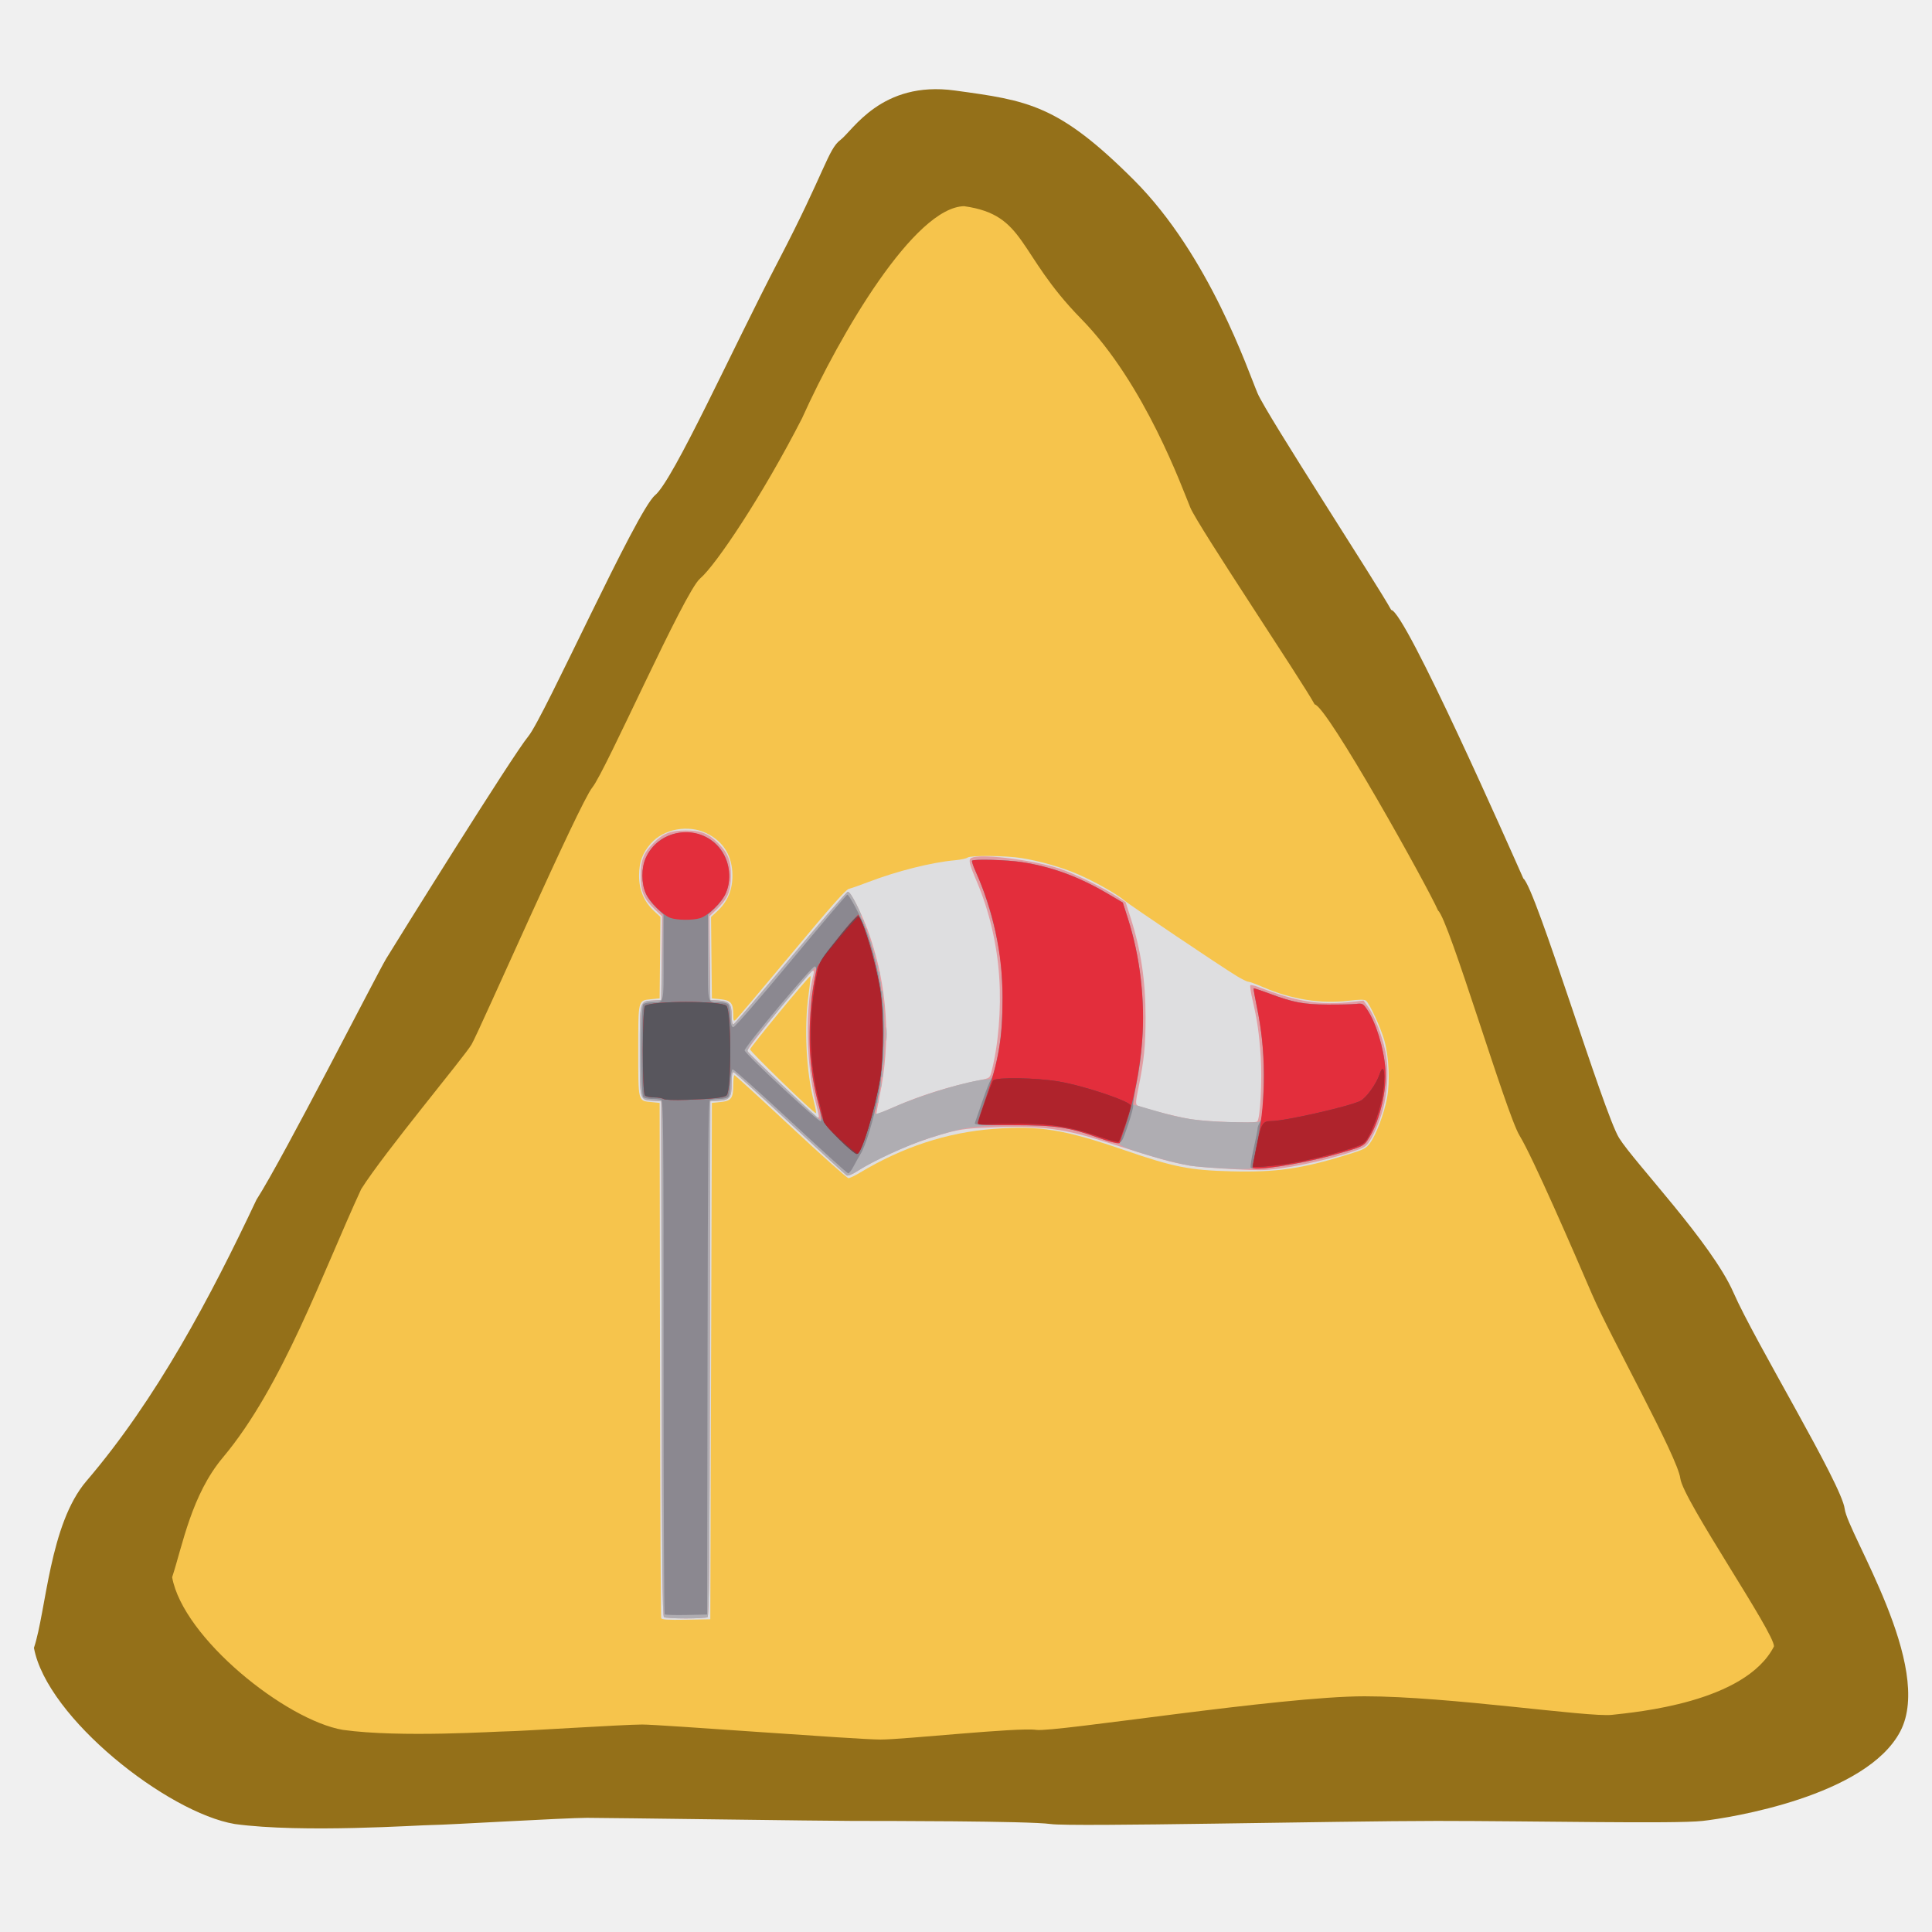
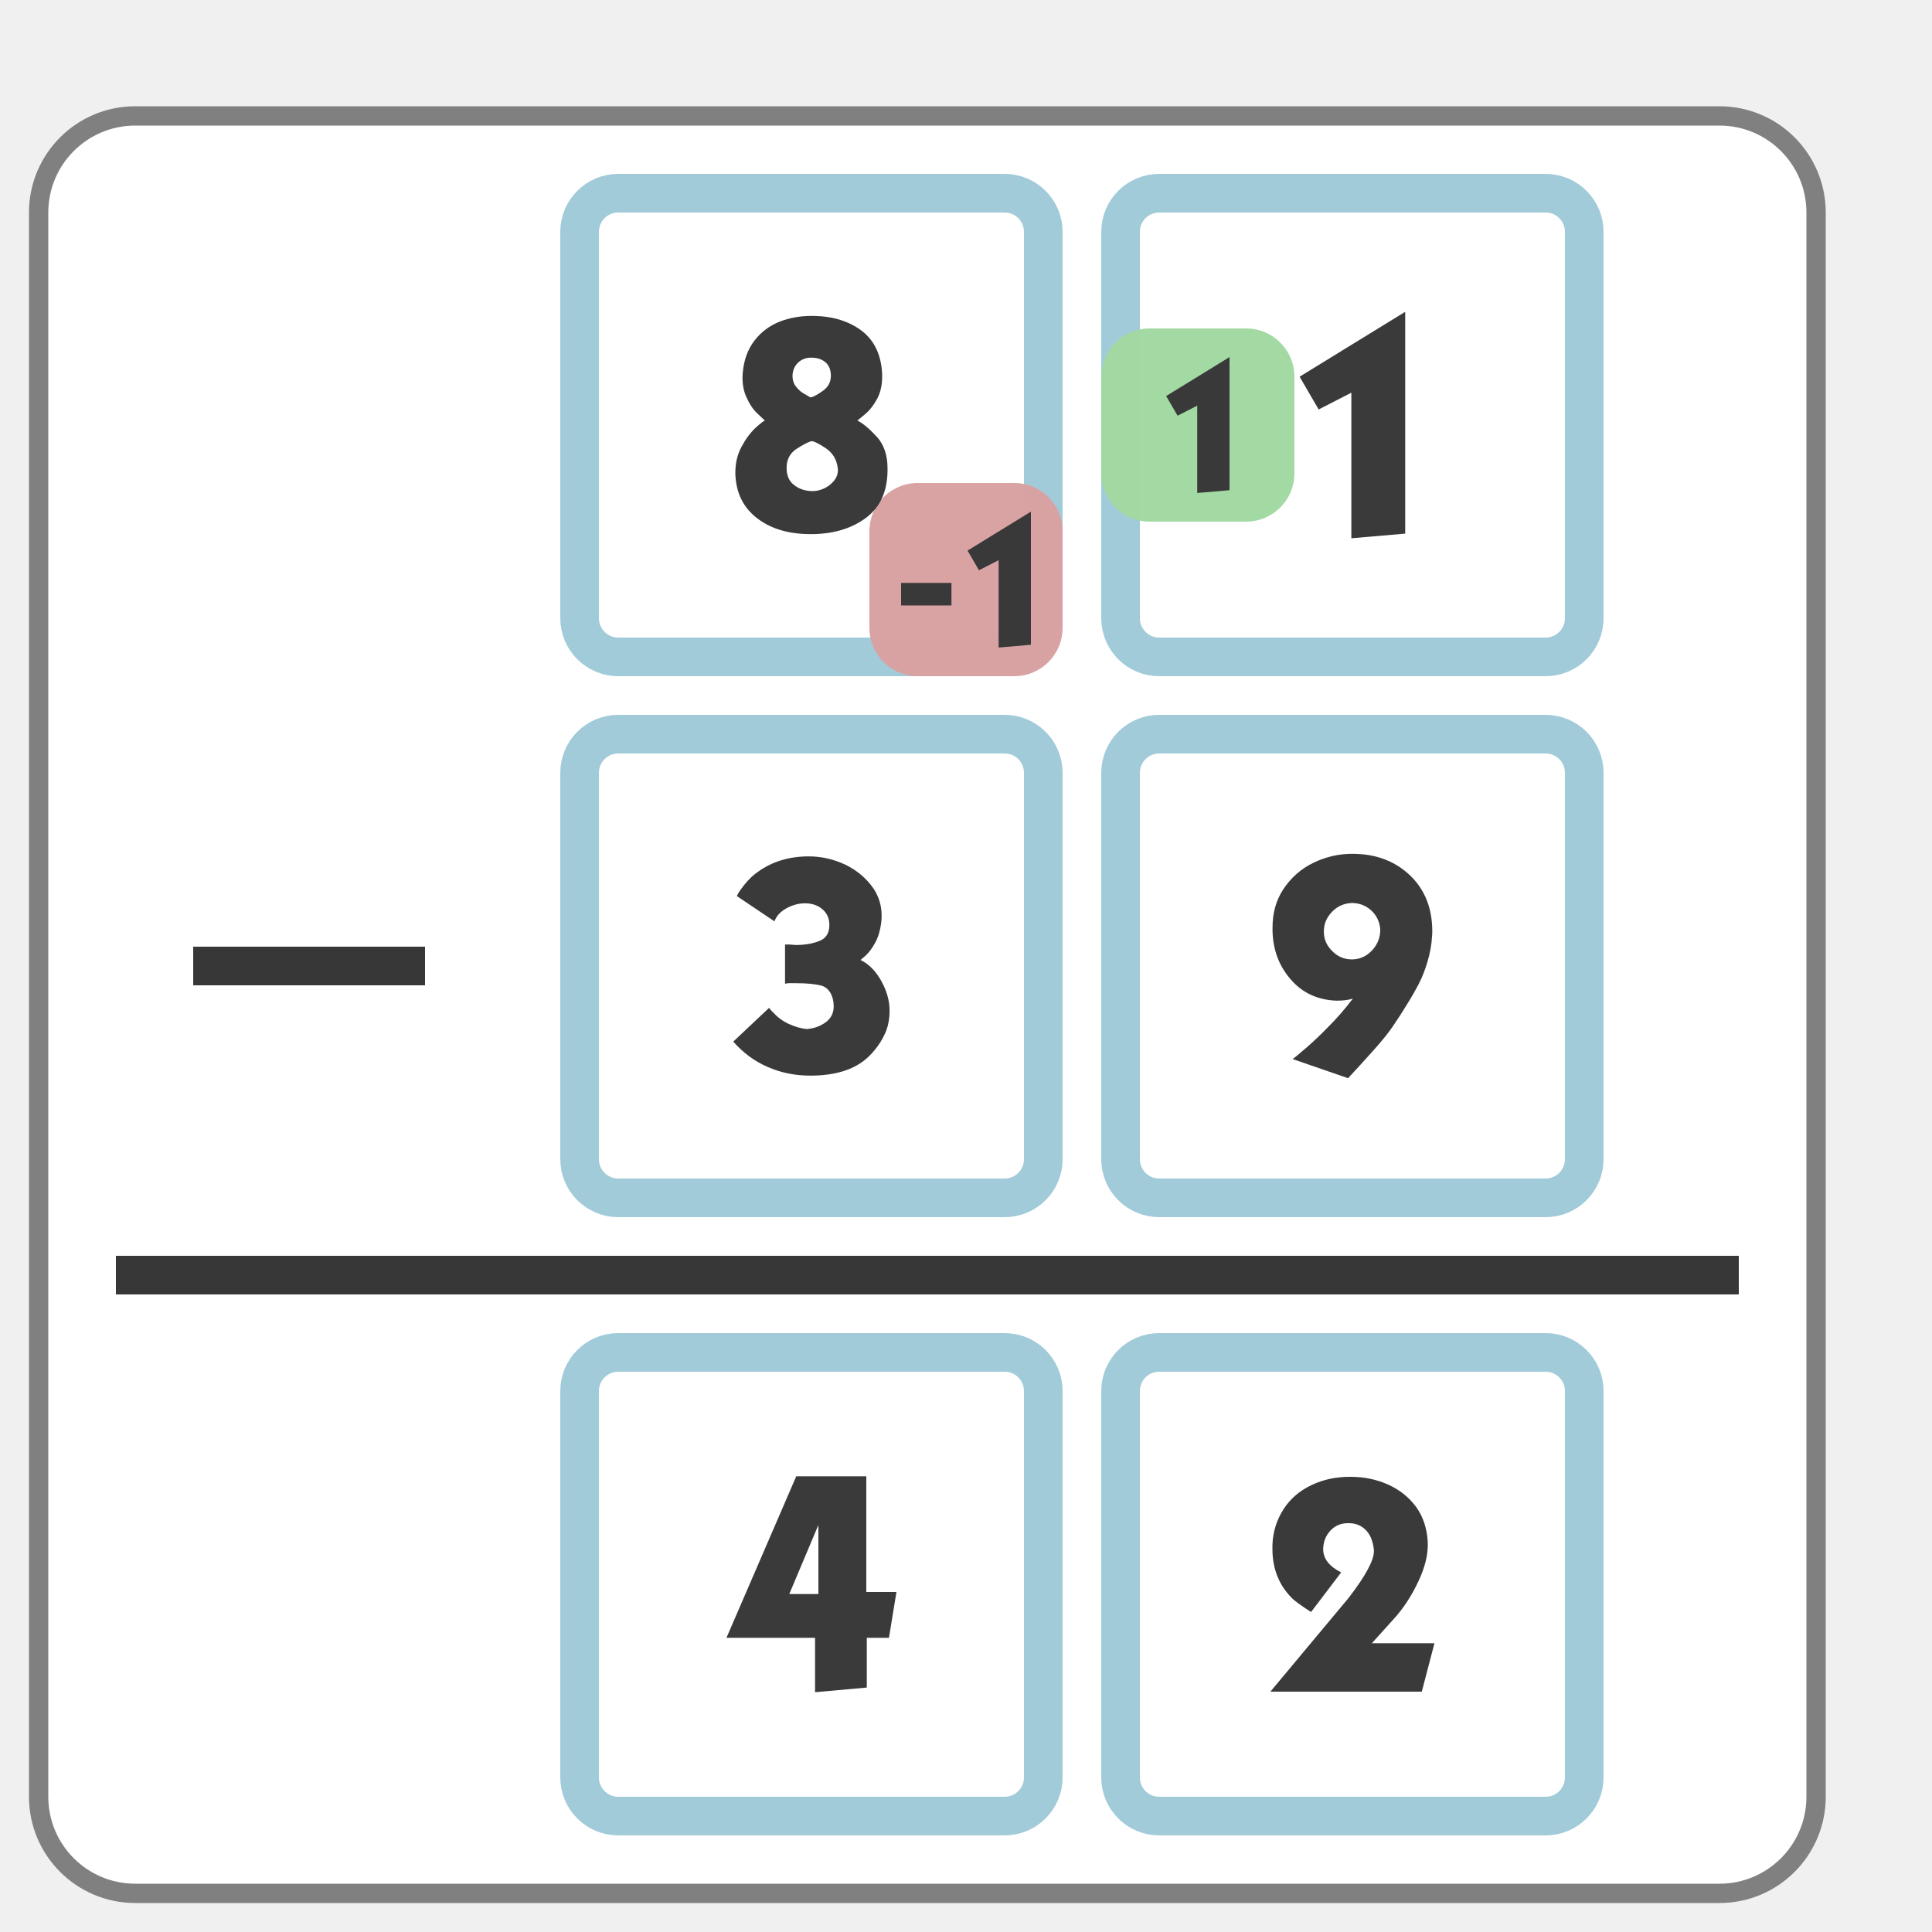
- <svg xmlns="http://www.w3.org/2000/svg" width="100" height="100" id="svg2" version="1.0">
-   <defs id="defs4" />
-   <g id="layer1">
-     <path style="fill:#947019;fill-opacity:1;fill-rule:evenodd;stroke:none" d="m 13.272,62.102 c 1.399,-2.179 6.258,-11.724 6.717,-12.482 0.459,-0.758 6.557,-10.549 7.357,-11.509 0.8,-0.96 5.598,-11.676 6.557,-12.475 0.96,-0.8 3.998,-7.557 6.398,-12.155 2.399,-4.598 2.559,-5.758 3.199,-6.238 0.64,-0.48 2.119,-3.079 5.918,-2.559 3.799,0.52 5.358,0.72 9.276,4.638 3.918,3.918 5.918,9.916 6.398,11.036 0.48,1.12 6.196,9.892 6.916,11.212 0.72,0.04 6.199,12.459 6.839,13.899 0.64,0.48 4.158,12.155 4.958,13.435 0.8,1.28 4.798,5.438 5.918,7.997 1.12,2.559 5.598,9.916 5.758,11.196 0.16,1.28 4.638,8.157 2.879,11.516 -1.759,3.359 -8.797,4.478 -10.236,4.638 -1.439,0.16 -8.637,0 -13.755,0 -5.118,0 -18.873,0.32 -19.992,0.16 -1.12,-0.16 -8.797,-0.16 -10.236,-0.16 -1.439,0 -12.635,-0.16 -13.755,-0.16 -1.12,0 -7.357,0.37 -7.997,0.37 -0.64,0 -6.717,0.43 -10.236,-0.05 C 8.667,93.824 2.424,88.913 1.757,85.293 2.396,83.373 2.556,78.895 4.476,76.656 8.107,72.412 10.907,67.122 13.272,62.102 z" id="path11693" />
-     <path style="fill:#f6c44c;fill-opacity:1;fill-rule:evenodd;stroke:none" d="m 18.697,61.546 c 1.19,-1.888 5.319,-6.827 5.71,-7.484 0.39,-0.657 5.574,-12.473 6.253,-13.305 0.68,-0.832 4.758,-10.117 5.574,-10.81 0.816,-0.693 3.239,-4.309 5.278,-8.294 1.992,-4.422 5.824,-10.92 8.389,-10.981 3.229,0.45 2.717,2.422 6.048,5.817 3.331,3.395 5.256,8.819 5.664,9.789 0.408,0.97 5.821,9.039 6.433,10.182 0.612,0.035 5.846,9.424 6.389,10.671 0.544,0.416 3.535,10.533 4.214,11.641 0.68,1.109 2.799,5.992 3.75,8.209 0.952,2.217 4.438,8.433 4.574,9.541 0.136,1.109 4.902,8.028 4.846,8.699 -1.495,2.91 -7.157,3.401 -8.38,3.539 -1.223,0.139 -8.461,-0.96 -12.811,-0.96 -4.35,0 -16.041,1.877 -16.993,1.738 -0.952,-0.139 -6.837,0.501 -8.061,0.501 -1.223,0 -11.379,-0.778 -12.331,-0.778 -0.952,0 -6.413,0.352 -6.957,0.352 -0.544,0 -5.55,0.341 -8.54,-0.075 -2.963,-0.507 -8.269,-4.762 -8.836,-7.9 0.544,-1.663 1,-4.264 2.631,-6.204 3.087,-3.677 5.146,-9.541 7.157,-13.891 z" id="path12580" />
-     <g id="g838" transform="matrix(0.7582425,0,0,0.7582425,4.449791,38.15001)">
-       <g transform="matrix(0.1081269,0,0,0.1081269,36.98526,5.5654)" id="g1579">
-         <path style="fill:#dedee0" d="M 21.078,504.776 C 20.813,504.074 20.485,430.6 20.35,341.5 l -0.246,-162 -5.358,-0.538 C 6.4,178.124 6.603,178.933 6.603,146.5 c 0,-32.433 -0.203,-31.624 8.142,-32.462 L 20.103,113.5 20.37,87.806 20.637,62.112 16.611,58.387 C 10.262,52.512 7.099,45.049 7.124,36 7.147,27.483 9.237,21.765 14.527,15.739 22.663,6.473 38.244,3.623 49.785,9.29 60.496,14.55 66.048,23.65 66.082,36 66.107,45.049 62.945,52.512 56.596,58.387 l -4.026,3.725 0.267,25.694 0.267,25.694 5.358,0.538 c 6.545,0.657 8.142,2.476 8.142,9.276 0,4.371 0.179,4.783 1.572,3.626 0.865,-0.718 16.697,-19.46 35.182,-41.649 24.335,-29.211 34.318,-40.502 36.178,-40.917 1.413,-0.315 7.069,-2.298 12.57,-4.406 17.856,-6.843 39.872,-12.369 54.417,-13.658 3.619,-0.321 7.216,-1.084 7.993,-1.697 1.87,-1.474 24.264,-1.262 34.088,0.323 11.52,1.859 25.388,5.814 35.159,10.026 10.806,4.659 24.683,12.45 29.655,16.65 3.872,3.271 60.852,41.609 71.03,47.792 3.254,1.977 6.566,3.594 7.36,3.594 0.794,0 5.159,1.61 9.7,3.578 17.376,7.53 36.175,10.503 53.404,8.445 7.313,-0.873 10.156,-0.883 11.174,-0.038 2.3,1.909 9.3,17.081 11.541,25.015 2.917,10.324 3.653,26.208 1.693,36.534 -1.859,9.796 -6.79,22.887 -10.603,28.151 -2.597,3.585 -3.777,4.193 -14.718,7.583 -28.497,8.83 -44.762,11.158 -72.895,10.434 -26.343,-0.678 -36.364,-2.651 -67,-13.191 -38.758,-13.335 -54.001,-15.82 -83.326,-13.584 -29.268,2.231 -57.375,11.46 -84.305,27.681 -3.097,1.865 -6.324,3.392 -7.171,3.392 -0.847,0 -17.213,-14.617 -36.369,-32.483 -19.156,-17.866 -35.166,-32.491 -35.579,-32.5 -0.412,-0.009 -0.75,2.822 -0.75,6.292 0,8.281 -1.287,9.965 -8.142,10.653 l -5.358,0.538 -0.5,163 -0.5,163 -15.271,0.276 c -11.669,0.211 -15.385,-0.025 -15.754,-1 z M 117.523,178.75 c -4.92,-18.966 -6.3,-46.782 -3.365,-67.828 0.855,-6.131 1.399,-11.302 1.208,-11.493 -0.6,-0.6 -38.029,44.801 -38.149,46.274 -0.104,1.287 40.051,40.221 41.536,40.273 0.358,0.013 -0.196,-3.24 -1.231,-7.227 z" id="path893" />
-         <path style="fill:#e29da3" d="m 22.856,504.178 c -0.986,-0.626 -1.3,-34.803 -1.5,-163.235 L 21.103,178.5 16.11,178.185 C 7.323,177.631 7.603,178.674 7.603,146.5 c 0,-32.174 -0.28,-31.131 8.507,-31.685 L 21.103,114.5 21.37,88.095 21.637,61.69 17.177,57.416 C 10.055,50.593 8.127,46.029 8.127,36 c 0,-9.639 1.812,-14.269 8.009,-20.467 6.197,-6.197 10.827,-8.009 20.467,-8.009 9.639,0 14.269,1.812 20.467,8.009 6.197,6.197 8.009,10.827 8.009,20.467 0,10.029 -1.928,14.593 -9.049,21.416 l -4.46,4.274 0.267,26.405 0.267,26.405 4.993,0.315 c 6.978,0.44 8.507,2.134 8.507,9.424 0,4.289 0.346,5.818 1.25,5.529 0.688,-0.219 16.842,-19.044 35.9,-41.833 19.057,-22.789 35.308,-41.568 36.112,-41.731 1.808,-0.367 9.715,15.409 13.891,27.716 11.214,33.05 13.333,66.434 6.383,100.547 -1.341,6.581 -2.322,12.082 -2.179,12.224 0.142,0.142 5.183,-1.923 11.201,-4.589 16.692,-7.395 35.122,-13.154 54.672,-17.083 5.438,-1.093 5.778,-1.339 6.689,-4.835 4.411,-16.928 6.316,-39.783 4.994,-59.918 -1.371,-20.894 -6.264,-41.83 -14.077,-60.237 -5.527,-13.021 -5.782,-14.752 -2.307,-15.625 8.116,-2.037 38.762,2.015 54.471,7.203 8.9,2.939 27.041,11.718 35.607,17.232 l 6.107,3.931 3.145,9.866 c 6.546,20.534 9.434,39.777 9.434,62.866 0,17.812 -0.943,27.17 -4.471,44.348 -1.779,8.665 -1.901,10.486 -0.748,11.199 2.268,1.402 22.776,6.79 32.425,8.518 10.107,1.811 41.323,3.027 43.253,1.685 1.895,-1.318 3.229,-25.91 2.224,-40.992 -0.968,-14.531 -2.183,-22.975 -5.12,-35.575 -1.13,-4.85 -1.769,-9.103 -1.42,-9.452 0.349,-0.349 2.756,0.184 5.349,1.184 24.013,9.265 38.565,11.557 58.917,9.28 l 7.203,-0.806 3.015,4.162 c 3.832,5.29 8.685,17.832 10.738,27.754 2.455,11.863 1.446,28.013 -2.512,40.196 -1.698,5.225 -4.563,11.942 -6.367,14.926 -3.177,5.255 -3.547,5.516 -11.78,8.298 -18.076,6.108 -45.581,11.655 -58,11.696 -10.986,0.036 -38.658,-1.732 -45,-2.875 -12.588,-2.27 -16.407,-3.352 -56.5,-16.007 -24.831,-7.838 -41.215,-9.562 -74.5,-7.839 -11.034,0.571 -15.692,1.331 -25.5,4.158 -18.844,5.432 -39.428,14.429 -53.302,23.296 -3.254,2.08 -5.812,3.091 -6.622,2.618 C 137.453,224.847 121.435,210.1 102.583,192.5 83.732,174.9 67.7,160.355 66.956,160.177 c -1.044,-0.25 -1.353,1.367 -1.353,7.095 0,8.926 -1.19,10.452 -8.507,10.914 L 52.103,178.5 51.85,340.943 c -0.2,128.432 -0.514,162.609 -1.5,163.235 -0.686,0.436 -6.872,0.792 -13.747,0.792 -6.875,0 -13.061,-0.356 -13.747,-0.792 z M 120.603,187.917 c 0,-0.596 -0.913,-4.659 -2.029,-9.03 -6.064,-23.751 -6.667,-59.33 -1.362,-80.463 0.459,-1.828 0.305,-2.561 -0.483,-2.299 -2.411,0.804 -41.992,49.293 -41.278,50.569 0.981,1.752 43.466,42.179 44.402,42.25 0.412,0.031 0.75,-0.431 0.75,-1.027 z" id="path891" />
-         <path style="fill:#afadb2" d="m 22.856,504.178 c -0.986,-0.626 -1.3,-34.803 -1.5,-163.235 L 21.103,178.5 16.11,178.185 C 7.323,177.631 7.603,178.674 7.603,146.5 c 0,-32.174 -0.28,-31.131 8.507,-31.685 l 4.993,-0.315 0.5,-27 0.5,-27 -4.335,-4.314 C 11.836,50.282 9.235,44.129 9.235,36 c 0,-15.689 11.636,-27.294 27.368,-27.294 15.731,0 27.368,11.605 27.368,27.294 0,8.129 -2.601,14.282 -8.533,20.186 L 51.103,60.5 l 0.5,27 0.5,27 4.993,0.315 c 6.978,0.44 8.507,2.134 8.507,9.424 0,4.289 0.346,5.818 1.25,5.529 0.688,-0.219 16.842,-19.044 35.9,-41.833 19.057,-22.789 35.301,-41.567 36.098,-41.728 0.938,-0.19 2.841,2.518 5.399,7.685 2.173,4.388 3.596,7.76 3.163,7.492 -0.433,-0.268 -0.519,0.212 -0.192,1.065 C 147.549,63.302 148.205,64 148.679,64 c 0.474,0 0.574,0.749 0.223,1.664 -0.404,1.053 -0.243,1.42 0.438,0.999 0.697,-0.431 0.878,0.096 0.512,1.492 -0.384,1.468 -0.198,1.931 0.582,1.449 0.743,-0.459 0.937,-0.163 0.551,0.844 -0.328,0.854 -0.21,1.552 0.261,1.553 0.471,3.89e-4 0.928,1.224 1.015,2.719 0.087,1.495 0.602,2.866 1.144,3.047 0.542,0.181 0.738,1.277 0.435,2.437 -0.351,1.344 -0.166,1.87 0.513,1.451 0.682,-0.421 0.862,0.117 0.5,1.5 -0.346,1.322 -0.172,1.915 0.449,1.532 0.628,-0.388 0.823,0.37 0.513,1.992 -0.306,1.602 -0.112,2.378 0.5,2 0.612,-0.378 0.806,0.398 0.5,2 -0.306,1.602 -0.112,2.378 0.5,2 0.612,-0.378 0.806,0.398 0.5,2 -0.33,1.728 -0.131,2.39 0.585,1.947 0.743,-0.459 0.898,0.489 0.489,3.007 -0.359,2.21 -0.219,3.444 0.35,3.093 0.555,-0.343 0.775,0.89 0.531,2.981 -0.259,2.218 -0.038,3.333 0.584,2.948 0.636,-0.393 0.836,1.106 0.549,4.114 -0.251,2.629 -0.084,4.218 0.375,3.576 0.454,-0.636 0.826,8.208 0.826,19.653 0,11.445 -0.372,20.29 -0.826,19.656 -0.459,-0.64 -0.625,0.951 -0.375,3.579 0.295,3.098 0.095,4.512 -0.58,4.095 -0.675,-0.417 -0.825,0.634 -0.434,3.041 0.405,2.497 0.252,3.465 -0.478,3.013 -0.71,-0.439 -0.921,0.383 -0.622,2.425 0.273,1.857 0.065,2.849 -0.522,2.487 -0.603,-0.373 -0.731,0.62 -0.334,2.603 0.451,2.257 0.307,2.999 -0.489,2.507 -0.77,-0.476 -0.971,0.135 -0.629,1.92 0.275,1.44 0.116,2.38 -0.355,2.09 -0.471,-0.291 -0.856,0.146 -0.856,0.971 0,0.825 0.378,1.734 0.84,2.019 0.462,0.285 5.749,-1.66 11.75,-4.324 17.413,-7.729 46.552,-16.496 58.148,-17.494 3.752,-0.323 3.767,-0.343 5.553,-7.203 4.718,-18.125 6.142,-49.81 3.157,-70.251 -2.655,-18.177 -8.418,-38.232 -15.463,-53.807 -1.537,-3.398 -2.538,-6.436 -2.223,-6.75 1.122,-1.122 21.905,-0.534 31.238,0.883 18.824,2.859 36.071,9.174 54.211,19.85 l 9.699,5.708 3.133,9.744 c 10.515,32.703 12.481,70.449 5.455,104.752 -2.904,14.18 -2.805,13.127 -1.248,13.285 0.688,0.07 6.425,1.671 12.75,3.559 17.622,5.258 28.268,6.848 48.645,7.266 16.53,0.339 18.208,0.217 18.856,-1.373 0.391,-0.96 0.95,-9.884 1.243,-19.831 0.594,-20.196 -0.512,-33.869 -4.157,-51.414 -1.314,-6.325 -2.249,-11.647 -2.078,-11.826 0.171,-0.179 4.621,1.288 9.888,3.261 15.105,5.657 21.521,6.881 36.605,6.978 7.425,0.048 15.51,-0.128 17.967,-0.391 4.287,-0.459 4.576,-0.318 7.18,3.5 5.54,8.12 10.515,24.224 11.508,37.25 1.027,13.461 -3.342,32.342 -10.05,43.437 -3.557,5.883 -4.782,6.438 -27.106,12.294 -16.683,4.376 -29.88,6.615 -40.24,6.829 -4.532,0.093 -8.244,0.395 -8.249,0.67 -0.015,0.879 -31.262,-0.726 -38.011,-1.952 -14.599,-2.652 -43.039,-11.225 -43.833,-13.214 C 310.586,205.375 309.78,205 308.978,205 c -0.802,0 -5.855,-1.53 -11.228,-3.401 -19.355,-6.737 -27.97,-8.033 -53.147,-7.995 -25.453,0.039 -33.214,1.23 -55.5,8.517 -12.661,4.14 -34.312,14.137 -43.898,20.27 -3.52,2.252 -6.212,3.355 -7.026,2.879 C 137.453,224.847 121.435,210.1 102.583,192.5 83.732,174.9 67.7,160.355 66.956,160.177 c -1.044,-0.25 -1.353,1.367 -1.353,7.095 0,8.926 -1.19,10.452 -8.507,10.914 L 52.103,178.5 51.85,340.943 c -0.2,128.432 -0.514,162.609 -1.5,163.235 -0.686,0.436 -6.872,0.792 -13.747,0.792 -6.875,0 -13.061,-0.356 -13.747,-0.792 z M 120.264,179.804 C 116.621,165.172 115.634,158.342 114.948,143 c -0.617,-13.792 0.578,-29.705 3.151,-41.989 0.748,-3.569 1.197,-6.652 0.998,-6.851 -0.711,-0.711 -4.655,3.71 -24.401,27.353 -17.424,20.862 -19.86,24.195 -18.805,25.72 2.06,2.977 45.882,43.93 46.426,43.386 0.282,-0.282 -0.642,-5.149 -2.053,-10.816 z M 162.939,136 c 0,-4.125 0.177,-5.812 0.392,-3.75 0.216,2.062 0.216,5.438 0,7.5 -0.216,2.062 -0.392,0.375 -0.392,-3.75 z" id="path889" />
-         <path style="fill:#8b8890" d="m 23.297,502.361 c -0.382,-0.382 -0.694,-73.471 -0.694,-162.421 0,-146.551 -0.148,-161.783 -1.582,-162.333 -0.87,-0.334 -3.48,-0.607 -5.8,-0.607 -2.32,0 -4.758,-0.54 -5.418,-1.2 -1.712,-1.712 -1.712,-56.888 0,-58.6 0.66,-0.66 3.098,-1.2 5.418,-1.2 7.89,0 7.382,1.945 7.382,-28.278 V 60.657 L 18.018,56.264 C 11.886,50.389 9.235,44.273 9.235,36 c 0,-15.689 11.636,-27.294 27.368,-27.294 15.731,0 27.368,11.605 27.368,27.294 0,8.273 -2.651,14.389 -8.783,20.264 l -4.585,4.393 V 87.722 C 50.603,117.972 50.083,116 58.062,116 c 2.363,0 4.777,0.58 5.365,1.288 0.588,0.709 1.206,4.192 1.372,7.74 0.226,4.819 0.683,6.503 1.803,6.656 0.885,0.12 15.792,-16.998 36.349,-41.74 C 122.118,66.875 138.167,48 138.615,48 c 1.164,0 8.74,14.32 11.638,22 3.825,10.135 8.107,27.391 9.921,39.979 2.483,17.228 1.612,45.851 -1.962,64.521 -2.967,15.498 -7.887,31.752 -11.308,37.353 -1.225,2.006 -3.234,5.56 -4.463,7.897 -1.23,2.337 -2.709,4.238 -3.286,4.223 -0.578,-0.015 -16.978,-14.881 -36.444,-33.036 -19.466,-18.155 -35.891,-32.844 -36.5,-32.643 -0.649,0.214 -1.229,3.623 -1.402,8.238 -0.163,4.33 -0.78,8.456 -1.372,9.17 -0.594,0.716 -3.15,1.304 -5.704,1.313 -2.545,0.008 -5.189,0.372 -5.875,0.807 -0.986,0.626 -1.3,34.703 -1.5,162.735 L 50.103,502.5 37.047,502.778 c -7.181,0.153 -13.368,-0.035 -13.75,-0.417 z M 120.263,179.83 c -4.315,-17.282 -5.123,-24.326 -5.087,-44.33 0.026,-13.973 0.519,-21.646 1.864,-29 2.281,-12.469 2.298,-12.701 0.978,-13.17 -1.479,-0.526 -44.658,51.244 -44.245,53.048 0.574,2.508 47.104,45.748 48.127,44.724 0.588,-0.588 -0.026,-4.815 -1.638,-11.272 z m 273,40.428 c -0.338,-0.547 0.496,-5.891 1.854,-11.876 1.358,-5.985 2.472,-11.685 2.477,-12.667 0.005,-0.982 0.745,-2.909 1.645,-4.282 1.309,-1.998 1.736,-6.152 2.137,-20.8 0.559,-20.41 -0.555,-34.15 -4.187,-51.633 -1.314,-6.325 -2.249,-11.647 -2.078,-11.826 0.171,-0.179 4.621,1.288 9.888,3.261 15.105,5.657 21.521,6.881 36.605,6.978 7.425,0.048 15.51,-0.128 17.967,-0.391 4.287,-0.459 4.576,-0.318 7.18,3.5 5.54,8.12 10.515,24.224 11.508,37.25 1.027,13.462 -3.343,32.349 -10.05,43.433 -3.509,5.799 -3.627,5.856 -23.606,11.389 -20.905,5.789 -49.831,10.108 -51.34,7.665 z m -96.294,-18.778 c -18.46,-6.694 -27,-7.939 -54.149,-7.898 -21.606,0.033 -24.217,-0.135 -23.673,-1.523 0.336,-0.858 2.446,-6.96 4.688,-13.56 2.242,-6.6 4.663,-12.69 5.381,-13.533 1.698,-1.995 4.924,-16.062 6.298,-27.467 1.573,-13.053 1.344,-38.005 -0.462,-50.372 -2.655,-18.177 -8.418,-38.232 -15.463,-53.807 -1.537,-3.398 -2.538,-6.436 -2.223,-6.75 1.122,-1.122 21.905,-0.534 31.238,0.883 18.824,2.859 36.071,9.174 54.211,19.85 l 9.699,5.708 3.133,9.744 c 10.532,32.754 12.471,70.176 5.437,104.93 -1.356,6.703 -2.26,12.778 -2.009,13.5 0.252,0.722 -1.227,6.263 -3.286,12.313 -3.604,10.59 -3.854,11.005 -6.714,11.146 -1.634,0.081 -7.081,-1.344 -12.105,-3.166 z" id="path887" />
-         <path style="fill:#e32e3c" d="m 394.485,220.379 c -0.148,-1.098 -0.391,0.228 3.249,-17.704 5.349,-26.35 5.155,-56.244 -0.545,-83.675 -1.314,-6.325 -2.249,-11.647 -2.078,-11.826 0.171,-0.179 4.621,1.288 9.888,3.261 15.105,5.657 21.521,6.881 36.605,6.978 7.425,0.048 15.51,-0.128 17.967,-0.391 4.287,-0.459 4.576,-0.318 7.18,3.5 5.54,8.12 10.515,24.224 11.508,37.25 1.027,13.462 -3.343,32.349 -10.05,43.433 -3.509,5.799 -3.627,5.856 -23.606,11.389 -19.768,5.475 -49.801,10.14 -50.118,7.786 z M 133.461,202.524 c -9.328,-9.283 -9.642,-9.744 -11.733,-17.281 -3.473,-12.516 -4.946,-20.058 -6.202,-31.743 -1.884,-17.53 -0.027,-44.392 4.113,-59.5 0.849,-3.098 16.982,-24.356 23.486,-30.946 l 2.414,-2.446 2.529,5.718 c 3.898,8.814 8.148,24.1 10.647,38.292 2.91,16.527 3.161,44.506 0.537,59.78 -3.687,21.455 -11.531,46.772 -14.678,47.372 -0.844,0.161 -5.821,-3.98 -11.113,-9.246 z m 163.507,-1.066 c -18.261,-6.575 -27.14,-7.895 -53.188,-7.906 -22.898,-0.01 -23.314,-0.046 -22.826,-2.031 0.273,-1.112 2.548,-7.931 5.055,-15.155 8.162,-23.521 10.586,-37.994 10.591,-63.237 0.005,-27.655 -5.853,-55.136 -17.012,-79.807 -1.537,-3.398 -2.538,-6.436 -2.223,-6.75 1.122,-1.122 21.905,-0.534 31.238,0.883 18.824,2.859 36.071,9.174 54.211,19.85 l 9.699,5.708 3.133,9.744 c 7.815,24.306 11.06,52.023 9.091,77.649 -1.368,17.808 -5.519,38.884 -10.548,53.562 -1.972,5.757 -3.586,10.594 -3.586,10.75 0,0.957 -5.729,-0.413 -13.635,-3.259 z M 22.603,177.03 c -0.825,-0.549 -3.547,-1.006 -6.05,-1.014 -2.502,-0.008 -5.09,-0.555 -5.75,-1.215 -1.756,-1.756 -1.708,-55.14 0.05,-56.575 3.984,-3.25 47.419,-3.325 51.392,-0.089 3.146,2.562 3.347,52.762 0.226,56.523 -1.219,1.469 -8.847,2.346 -25.368,2.919 -7.787,0.27 -13.601,0.05 -14.5,-0.548 z M 26.848,62.667 C 22.084,60.939 13.797,52.683 11.356,47.234 8.509,40.878 8.481,31.183 11.292,24.911 19.153,7.368 42.531,2.995 56.07,16.533 c 7.88,7.88 10.291,20.631 5.797,30.663 -2.637,5.885 -11.206,14.17 -16.207,15.669 -4.808,1.441 -14.579,1.338 -18.812,-0.197 z" id="path885" />
-         <path style="fill:#58565d" d="m 394.603,219.615 c 0,-0.37 1.148,-6.397 2.551,-13.394 C 399.895,192.552 400.809,191 406.119,191 c 8.532,0 48.523,-9.027 56.263,-12.7 3.725,-1.767 10.207,-10.7 12.244,-16.872 2.944,-8.92 4.072,1.688 1.567,14.734 -1.595,8.308 -5.542,19.372 -9.039,25.34 -2.137,3.646 -3.139,4.276 -10.705,6.724 -10.923,3.535 -26.186,7.326 -37.091,9.213 -10.717,1.855 -24.756,3.089 -24.756,2.176 z M 133.324,202.388 c -5.347,-5.321 -9.721,-10.469 -9.721,-11.442 0,-0.972 -1.122,-5.984 -2.494,-11.137 -6.841,-25.702 -7.269,-54.827 -1.231,-83.623 1.128,-5.378 2.35,-7.602 8.24,-15 11.437,-14.364 16.636,-20.21 17.497,-19.678 2.679,1.656 10.689,28.707 13.618,45.992 2.317,13.674 2.321,43.331 0.006,56.899 -3.642,21.348 -11.512,46.771 -14.666,47.372 -0.845,0.161 -5.876,-4.035 -11.25,-9.383 z m 164.779,-1.485 c -17.721,-6.132 -29.381,-8.12 -48.5,-8.272 -9.075,-0.072 -19.2,0.059 -22.5,0.291 -4.767,0.335 -5.967,0.129 -5.837,-1 0.297,-2.594 8.396,-25.287 9.498,-26.616 1.787,-2.154 27.246,-1.714 41.489,0.716 16.165,2.758 45.349,12.601 45.349,15.295 0,1.846 -6.856,21.958 -7.752,22.739 -0.412,0.359 -5.698,-1.06 -11.748,-3.154 z M 22.603,177.03 c -0.825,-0.549 -3.547,-1.006 -6.05,-1.014 -2.502,-0.008 -5.09,-0.555 -5.75,-1.215 -1.756,-1.756 -1.708,-55.14 0.05,-56.575 3.984,-3.25 47.419,-3.325 51.392,-0.089 3.146,2.562 3.347,52.762 0.226,56.523 -1.219,1.469 -8.847,2.346 -25.368,2.919 -7.787,0.27 -13.601,0.05 -14.5,-0.548 z" id="path883" />
-         <path style="fill:#af232c" d="m 394.603,219.615 c 0,-0.37 1.148,-6.397 2.551,-13.394 C 399.895,192.552 400.809,191 406.119,191 c 8.532,0 48.523,-9.027 56.263,-12.7 3.725,-1.767 10.207,-10.7 12.244,-16.872 2.944,-8.92 4.072,1.688 1.567,14.734 -1.595,8.308 -5.542,19.372 -9.039,25.34 -2.137,3.646 -3.139,4.276 -10.705,6.724 -10.923,3.535 -26.186,7.326 -37.091,9.213 -10.717,1.855 -24.756,3.089 -24.756,2.176 z m -260.75,-17.206 c -5.77,-5.39 -10.25,-10.374 -10.25,-11.403 0,-1.005 -1.122,-6.044 -2.494,-11.197 -6.843,-25.709 -7.27,-54.824 -1.227,-83.644 1.242,-5.923 2.089,-7.238 13.044,-20.25 C 139.37,68.262 145.044,62 145.535,62 c 2.39,0 10.622,27.343 13.699,45.5 2.317,13.674 2.321,43.331 0.006,56.899 -3.308,19.393 -11.388,46.409 -14.137,47.271 -0.55,0.172 -5.612,-3.995 -11.25,-9.261 z m 164.25,-1.507 c -17.721,-6.132 -29.381,-8.12 -48.5,-8.272 -9.075,-0.072 -19.2,0.059 -22.5,0.291 -4.767,0.335 -5.967,0.129 -5.837,-1 0.297,-2.594 8.396,-25.287 9.498,-26.616 1.787,-2.154 27.246,-1.714 41.489,0.716 16.165,2.758 45.349,12.601 45.349,15.295 0,1.846 -6.856,21.958 -7.752,22.739 -0.412,0.359 -5.698,-1.06 -11.748,-3.154 z" id="path881" />
-       </g>
-     </g>
-   </g>
+ <svg xmlns="http://www.w3.org/2000/svg" width="100" height="100" version="1.0" id="svg13224">
+   <rect style="fill:#fff;fill-opacity:1;stroke:gray;stroke-width:1;stroke-miterlimit:4;stroke-dasharray:none;stroke-opacity:1" id="rect1078" width="92" height="92" x="2" y="6" ry="5" />
+   <rect style="fill:none;fill-opacity:.984;stroke:#a1cbd9;stroke-width:2;stroke-linecap:round;stroke-dasharray:none;stroke-opacity:1" id="rect13397" width="24" height="24" x="30" y="10" ry="2" />
+   <rect style="display:inline;fill:none;fill-opacity:.984;stroke:#a1cbd9;stroke-width:2;stroke-linecap:round;stroke-dasharray:none;stroke-opacity:1" id="rect13397-5" width="24" height="24" x="58" y="10" ry="2" />
+   <rect style="display:inline;fill:none;fill-opacity:.984;stroke:#a1cbd9;stroke-width:2;stroke-linecap:round;stroke-dasharray:none;stroke-opacity:1" id="rect13397-6" width="24" height="24" x="30" y="38" ry="2" />
+   <rect style="display:inline;fill:none;fill-opacity:.984;stroke:#a1cbd9;stroke-width:2;stroke-linecap:round;stroke-dasharray:none;stroke-opacity:1" id="rect13397-5-2" width="24" height="24" x="58" y="38" ry="2" />
+   <rect style="display:inline;fill:none;fill-opacity:.984;stroke:#a1cbd9;stroke-width:2;stroke-linecap:round;stroke-dasharray:none;stroke-opacity:1" id="rect13397-6-9" width="24" height="24" x="30" y="70" ry="2" />
+   <rect style="display:inline;fill:none;fill-opacity:.984;stroke:#a1cbd9;stroke-width:2;stroke-linecap:round;stroke-dasharray:none;stroke-opacity:1" id="rect13397-5-2-1" width="24" height="24" x="58" y="70" ry="2" />
+   <path style="fill:none;fill-opacity:.984;stroke:#373737;stroke-width:2;stroke-linecap:butt;stroke-dasharray:none;stroke-opacity:1" d="M6 66h84" id="path14978" />
+   <path style="fill:none;fill-opacity:.984;stroke:#373737;stroke-width:2;stroke-linecap:butt;stroke-dasharray:none;stroke-opacity:1" d="M10 50h12" id="path16276" />
+   <rect style="fill:#d9a1a1;fill-opacity:.984;stroke:none;stroke-width:2;stroke-linecap:butt;stroke-dasharray:none;stroke-opacity:1" id="rect16382" width="10" height="10" x="45" y="25" ry="2.5" />
+   <rect style="fill:#a1d9a1;fill-opacity:.984;stroke:none;stroke-width:2;stroke-linecap:butt;stroke-dasharray:none;stroke-opacity:1" id="rect16384" width="10" height="10" x="57" y="17" ry="2.5" />
+   <path d="m68.254 21.194-.987-1.696 5.466-3.359V27.62l-2.787.241v-7.536z" id="path28080" style="fill:#373737;fill-opacity:.984;stroke-width:2" />
+   <path d="m60.952 21.517-.592-1.018 3.28-2.016v6.89l-1.672.144v-4.522z" id="path28077" style="fill:#373737;fill-opacity:.984;stroke-width:2" />
+   <path d="M46.64 31.339V30.17h2.608v1.168z" id="path28072" style="fill:#373737;fill-opacity:.984;stroke-width:2" />
+   <path d="m50.672 29.517-.592-1.018 3.28-2.016v6.89l-1.672.144v-4.522z" id="path28074" style="fill:#373737;fill-opacity:.984;stroke-width:2" />
+   <path d="m69.775 55.807-2.867-.99q.133-.09.719-.598t1.094-1.039q.654-.64 1.305-1.494-.319.108-.853.108-1.465-.056-2.36-1.094-.905-1.029-.947-2.494v-.201q0-1.12.547-1.96.602-.918 1.562-1.384.96-.468 2.025-.468 1.855 0 3.04 1.172 1.094 1.093 1.094 2.841 0 .134-.013.28-.039.638-.228 1.267-.185.64-.452 1.162-.267.517-.642 1.116-.37.602-.585.908-.375.6-1.172 1.482-.801.891-1.267 1.386zM70 49.658q.602-.013 1.029-.478.413-.453.413-1.055v-.026q-.03-.387-.228-.693-.198-.306-.534-.495-.332-.173-.706-.173-.625.026-1.038.469-.414.426-.414 1.012v.026q.013.586.453 1 .413.413.999.413z" id="path28086" style="fill:#373737;fill-opacity:.984;stroke-width:2" />
+   <path d="m65.754 87.56 4.04-4.84q1.318-1.706 1.318-2.426v-.081q-.078-.706-.453-1.052-.345-.322-.84-.322h-.078q-.534.013-.882.388-.345.374-.371.908v.052q0 .732.93 1.201l-1.558 2.05q-.013-.012-.32-.21-.305-.203-.585-.427-1.094-1.029-1.094-2.627v-.215q.04-1.012.573-1.84.52-.813 1.452-1.252.895-.427 1.972-.427h.056q1.038 0 1.93.4.895.4 1.455 1.16.547.761.602 1.826v.159q0 .827-.481 1.855-.534 1.146-1.293 1.973l-1.12 1.24h3.24l-.655 2.507z" id="path28092" style="fill:#373737;fill-opacity:.984;stroke-width:2" />
+   <path d="m40.086 47.689-1.947-1.309q.069-.185.4-.599.333-.413.707-.667 1.107-.788 2.614-.788.973 0 1.891.427.908.442 1.455 1.227.427.641.427 1.413 0 .201-.026.4-.082.59-.306 1-.241.429-.482.654-.254.227-.28.24.654.32 1.08 1.094.427.772.427 1.546 0 .547-.172 1.013-.19.469-.47.843-.279.371-.559.612-1.012.879-2.907.879-1.172 0-2.184-.44-1.029-.44-1.8-1.321l1.852-1.745q.107.146.374.4.267.251.638.427.521.237.96.267.535-.043.96-.349.414-.306.414-.826 0-.388-.16-.68-.172-.294-.452-.385-.494-.133-1.334-.133h-.4q-.108.013-.173.026v-2.028h.215q.146.013.332.026.72 0 1.24-.212.508-.202.508-.827 0-.507-.362-.813-.36-.306-.895-.306-.491 0-.957.253-.482.267-.628.68z" id="path28083" style="fill:#373737;fill-opacity:.984;stroke-width:2" />
+   <path d="M41.214 76.412h3.626V82.4h1.56l-.388 2.373h-1.146v2.575l-2.679.24v-2.815h-4.586zm1.146 6.094v-3.574l-1.507 3.574z" id="path28089" style="fill:#373737;fill-opacity:.984;stroke-width:2" />
+   <path d="M41.941 20.566q.173 0 .625-.319.44-.293.44-.8v-.027q-.013-.452-.293-.68-.28-.228-.72-.228-.413 0-.68.254-.28.267-.293.68v.026q0 .306.186.547.202.254.44.375zm.052 2.266q-.319.107-.8.426-.479.335-.479.96 0 .603.4.896.385.306.974.306.332-.013.638-.173.293-.16.482-.413.16-.228.16-.482v-.078q-.07-.694-.616-1.068-.56-.374-.759-.374zm-2.399-1.065q-.026-.013-.36-.335-.346-.306-.587-.853-.215-.44-.215-1.025 0-.12.013-.254.082-.987.603-1.667.52-.68 1.344-1 .749-.28 1.588-.28h.16q1.481.027 2.467.772.974.749 1.052 2.214v.172q0 .616-.238 1.094-.293.547-.654.84-.361.293-.387.322.426.212 1.028.866.53.612.53 1.598v.19q-.038 1.585-1.119 2.385-1.077.801-2.705.84h-.16q-1.666 0-2.72-.788-1.12-.826-1.173-2.33v-.056q0-.758.32-1.347.318-.6.732-.987.413-.37.481-.37z" id="path28069" style="fill:#373737;fill-opacity:.984;stroke-width:2" />
</svg>
